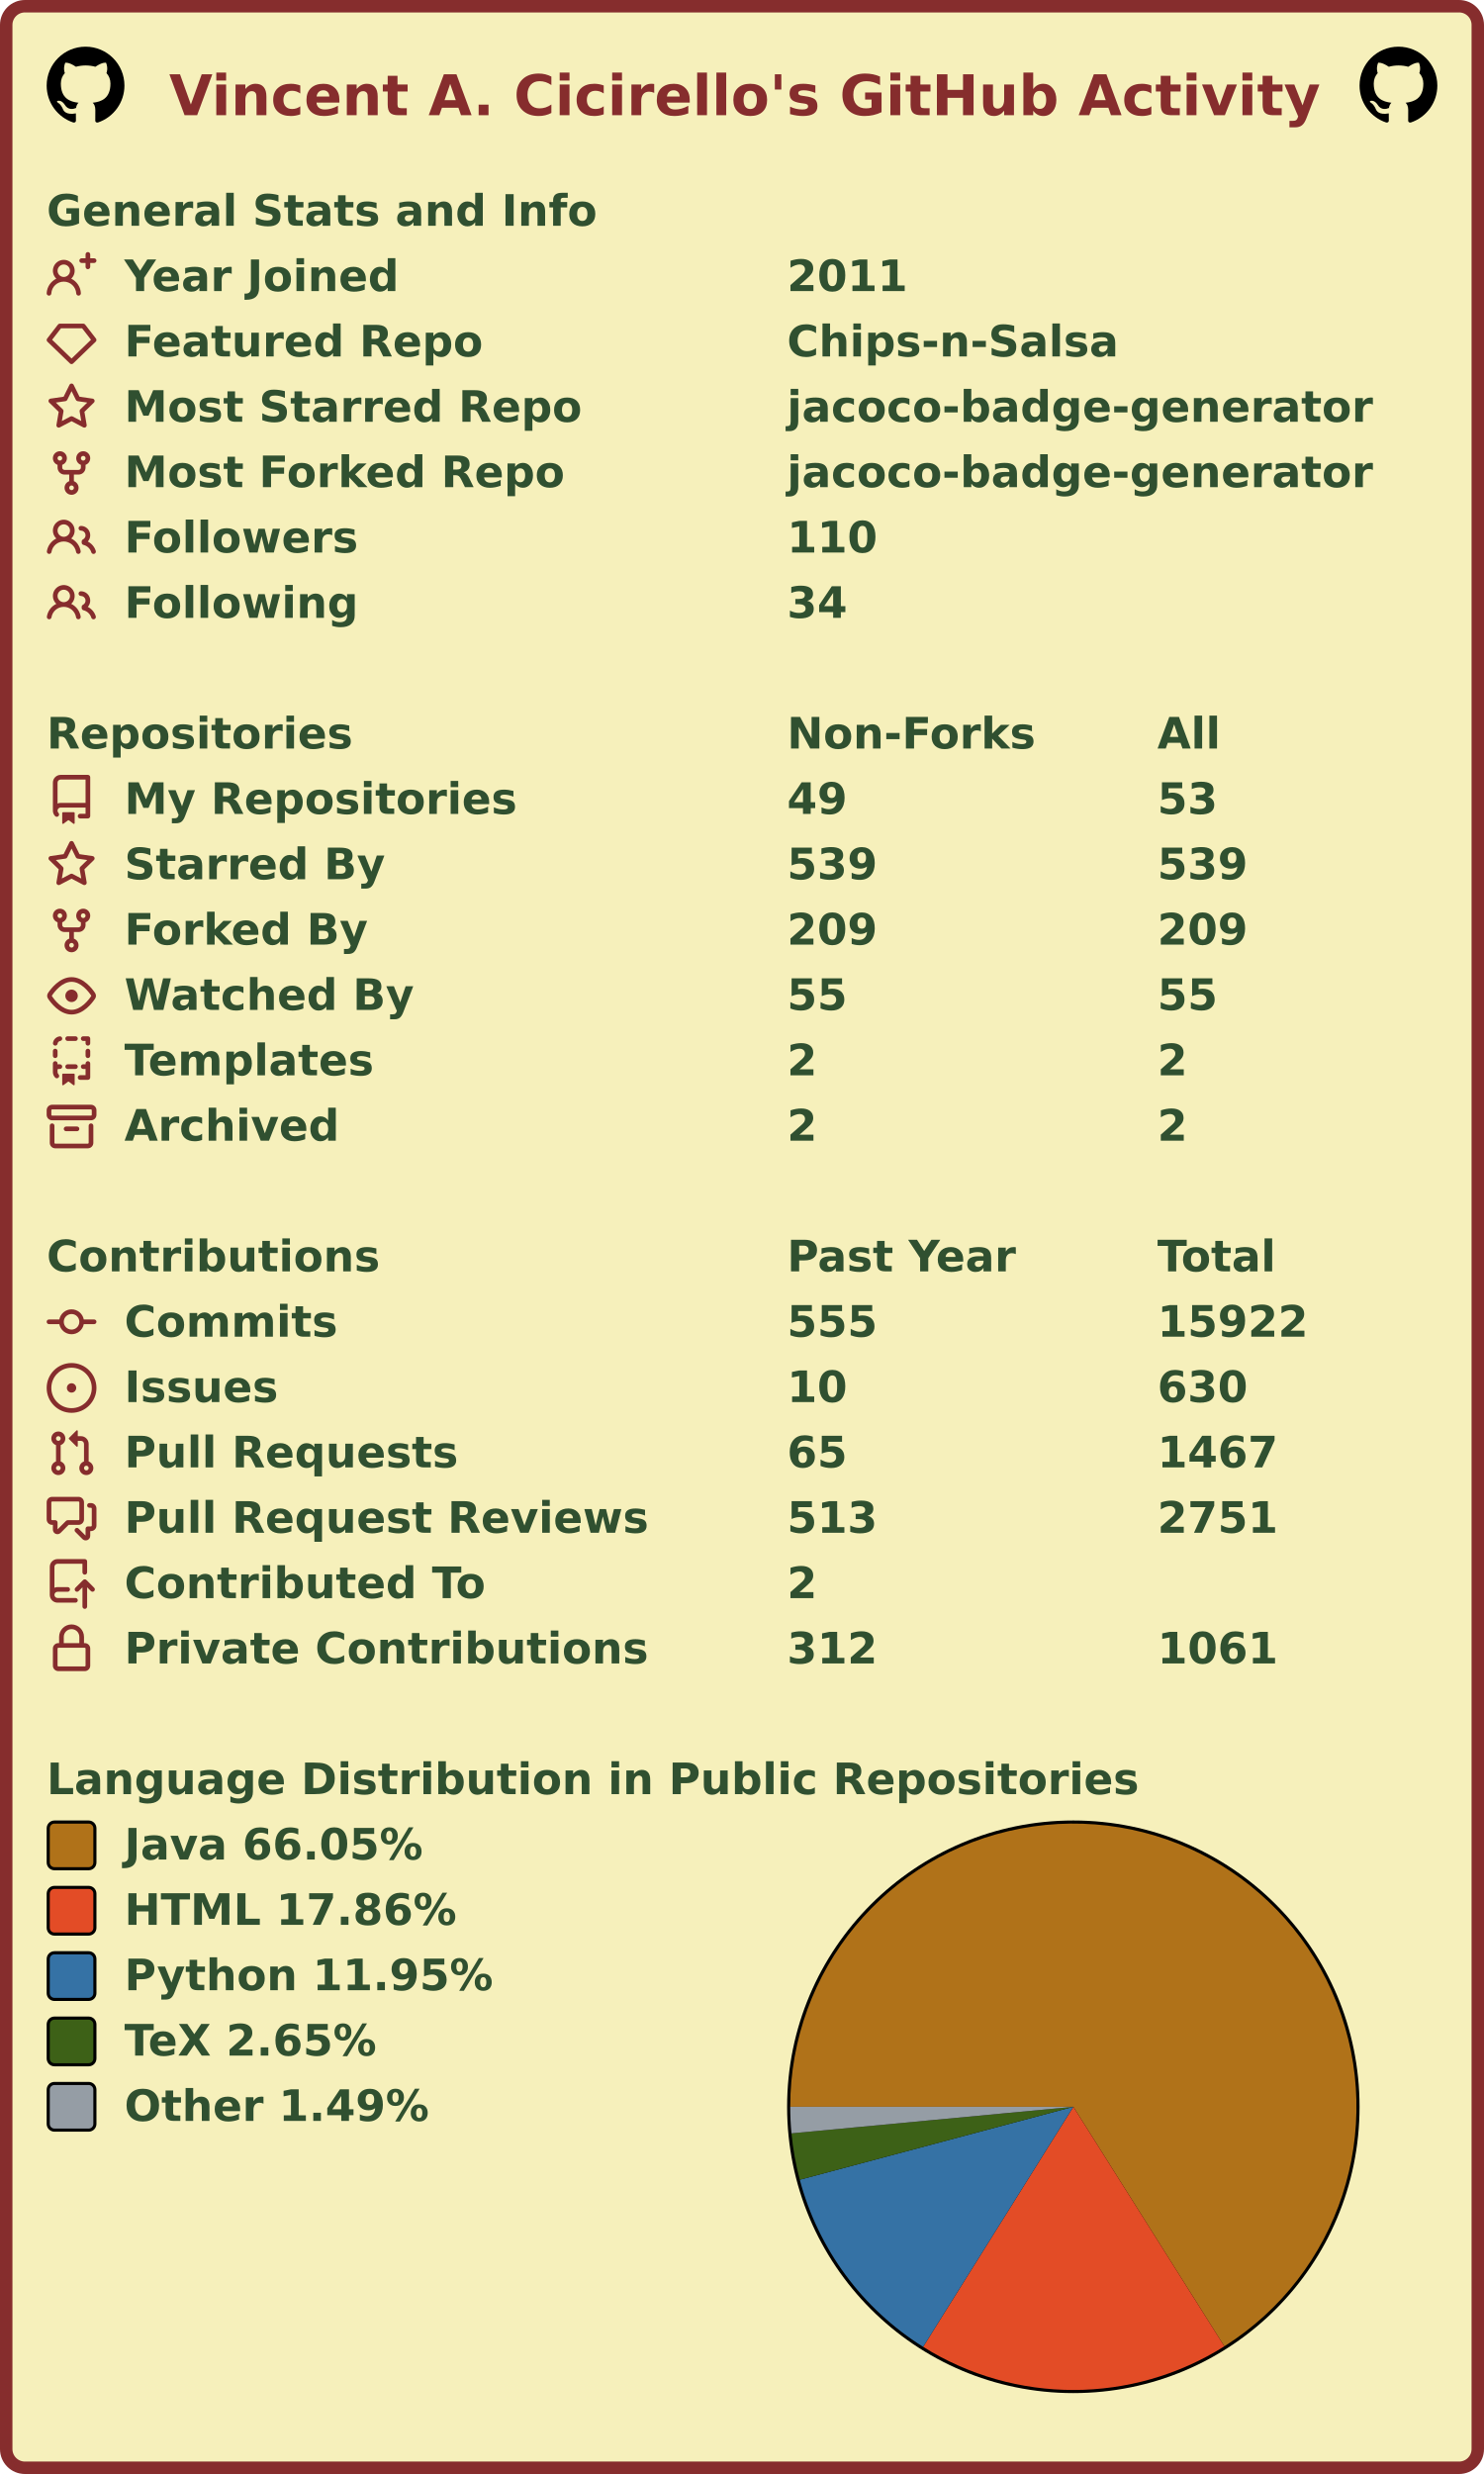
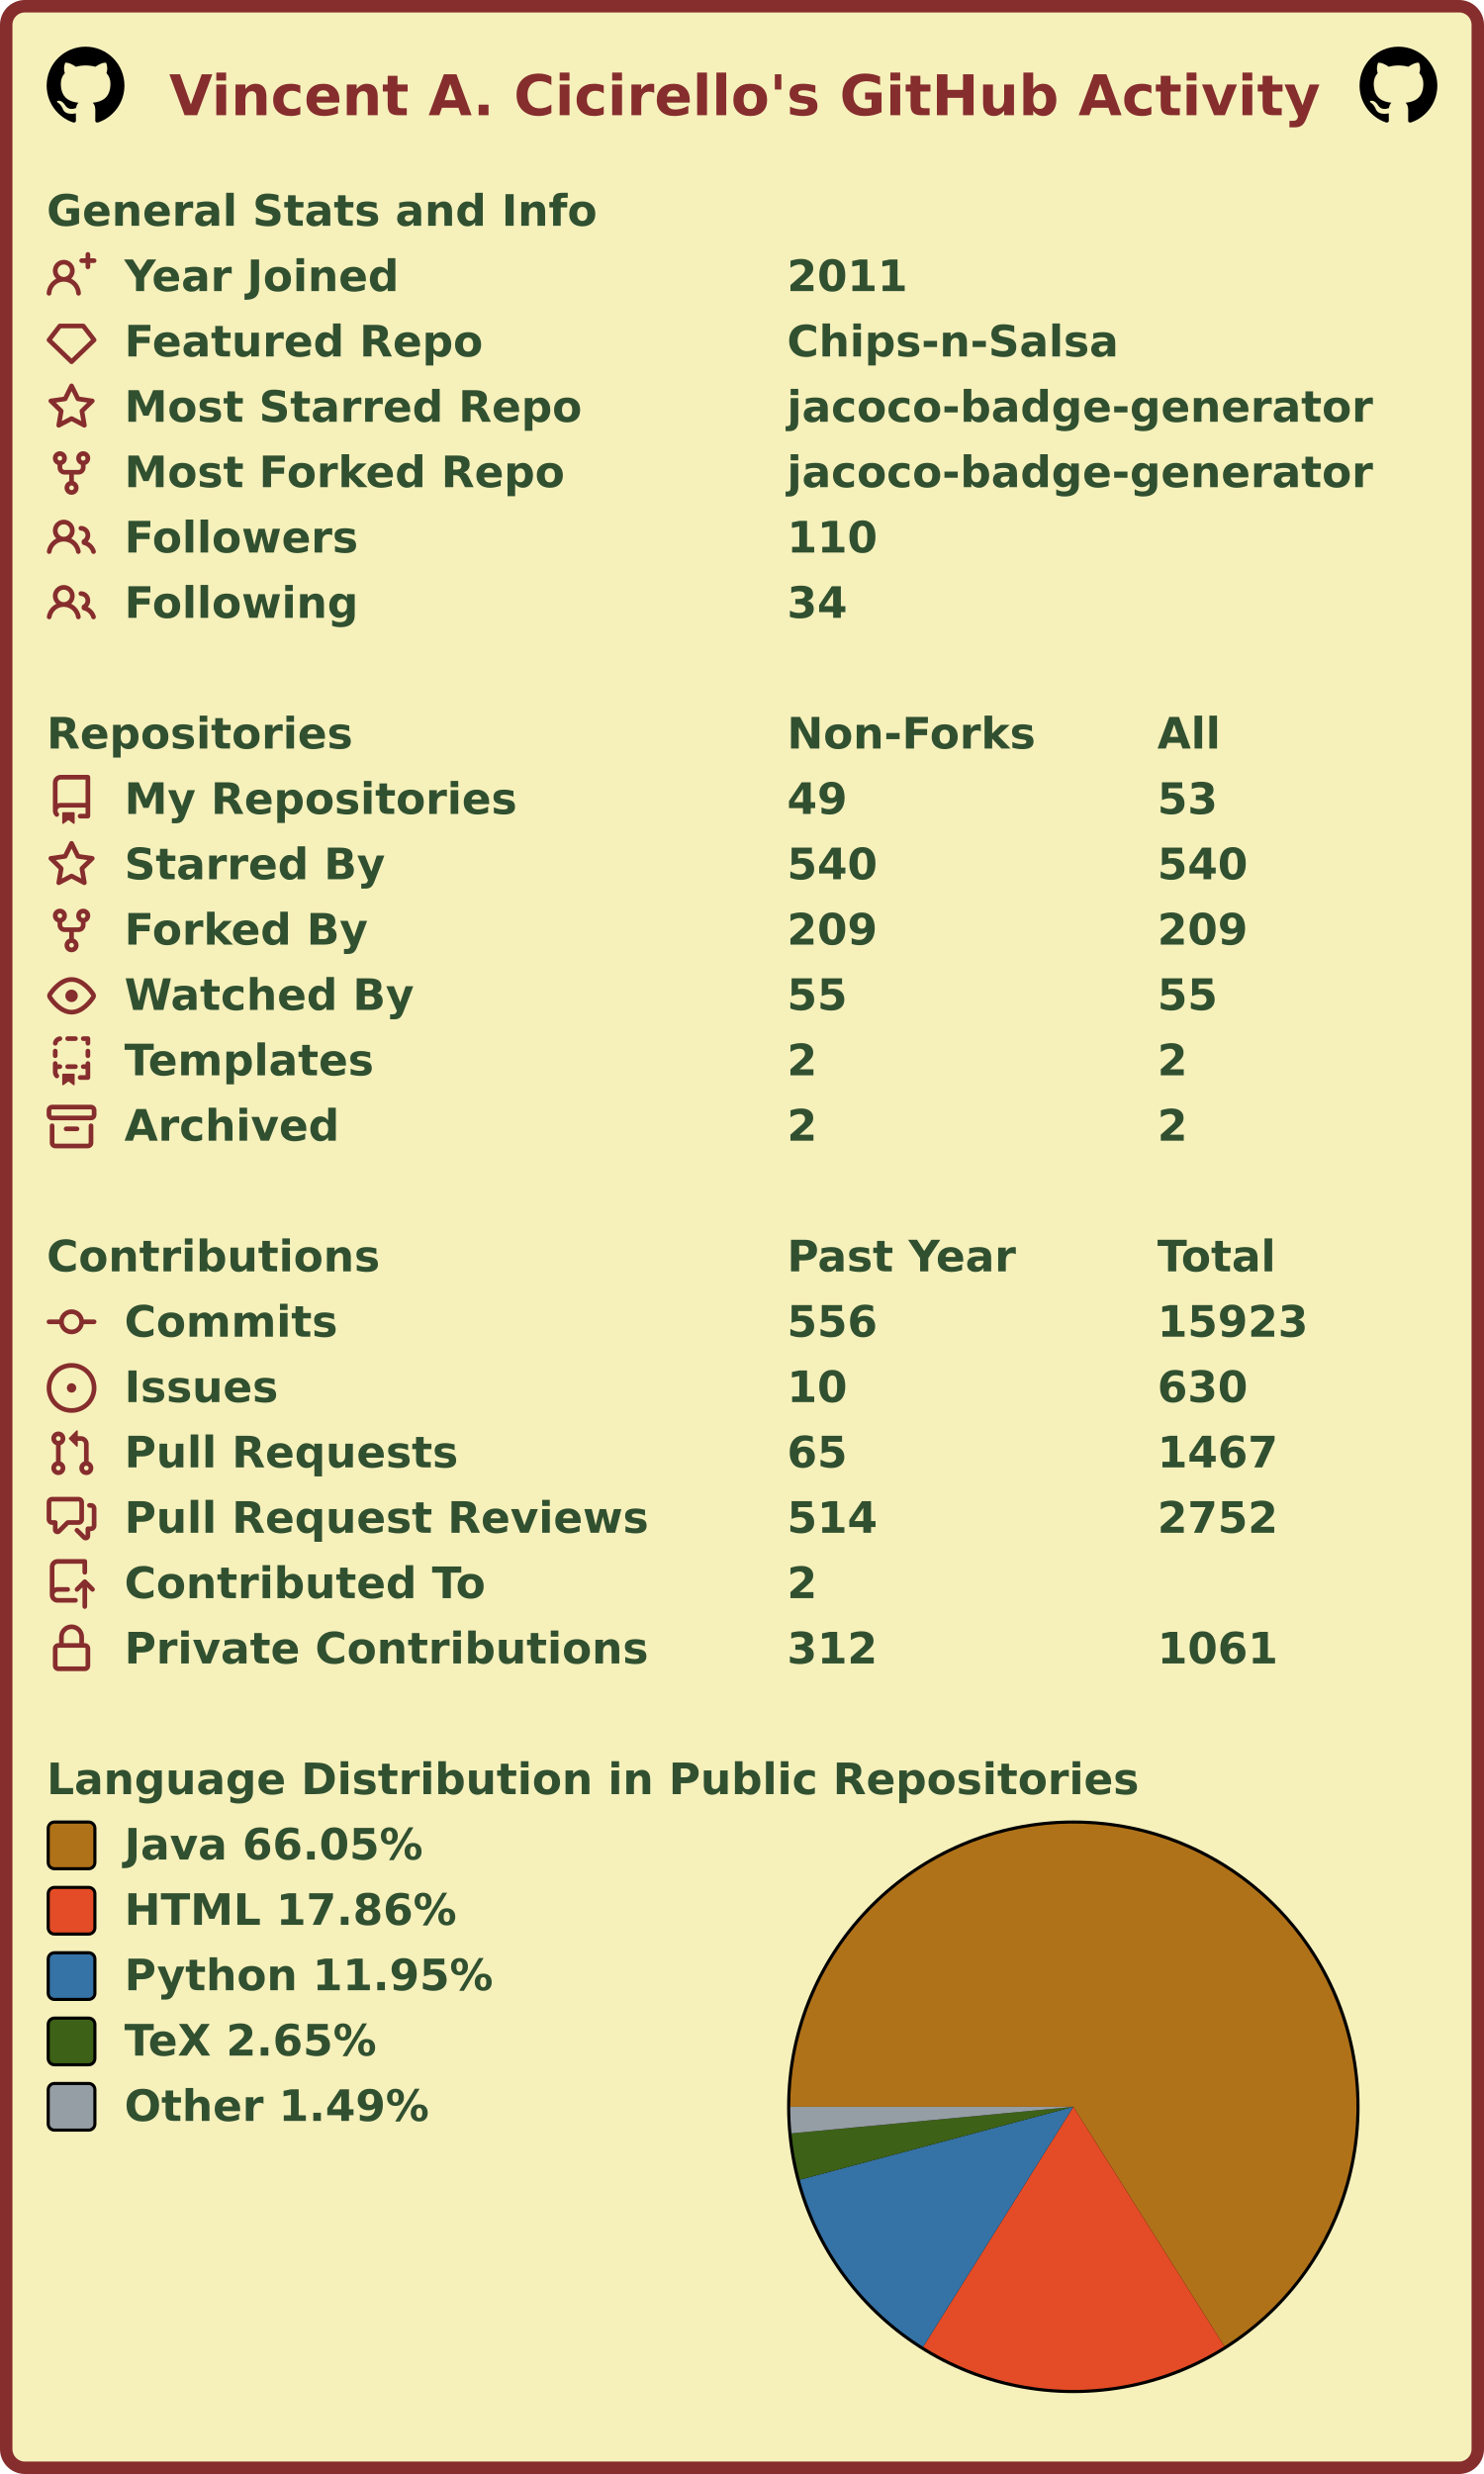
<svg xmlns="http://www.w3.org/2000/svg" width="477" height="795" viewBox="0 0 477 795" lang="en" xml:lang="en">
  <rect x="2" y="2" stroke-width="4" rx="6" width="473" height="791" stroke="#862d2d" fill="#f6f0bb" />
  <g font-weight="600" font-size="110pt" font-family="Verdana,Geneva,DejaVu Sans,sans-serif" text-rendering="geometricPrecision">
    <text x="442" y="301" lengthAdjust="spacingAndGlyphs" textLength="2985" transform="scale(0.123)" fill="#862d2d">Vincent A. Cicirello's GitHub Activity</text>
    <svg x="15" y="15" width="25" height="25" viewBox="0 0 16 16">
      <path fill="#000000" fill-rule="evenodd" d="M8 0C3.58 0 0 3.58 0 8c0 3.54 2.29 6.53 5.47 7.59.4.07.55-.17.55-.38 0-.19-.01-.82-.01-1.49-2.01.37-2.53-.49-2.69-.94-.09-.23-.48-.94-.82-1.13-.28-.15-.68-.52-.01-.53.63-.01 1.08.58 1.23.82.72 1.21 1.87.87 2.33.66.07-.52.28-.87.51-1.07-1.78-.2-3.64-.89-3.64-3.95 0-.87.31-1.59.82-2.15-.08-.2-.36-1.02.08-2.12 0 0 .67-.21 2.2.82.64-.18 1.32-.27 2-.27.68 0 1.36.09 2 .27 1.53-1.04 2.2-.82 2.2-.82.44 1.1.16 1.92.08 2.12.51.56.82 1.27.82 2.15 0 3.07-1.87 3.75-3.65 3.95.29.25.54.73.54 1.48 0 1.07-.01 1.93-.01 2.2 0 .21.15.46.55.38A8.013 8.013 0 0016 8c0-4.42-3.58-8-8-8z" />
    </svg>
    <svg x="437" y="15" width="25" height="25" viewBox="0 0 16 16">
      <path fill="#000000" fill-rule="evenodd" d="M8 0C3.58 0 0 3.58 0 8c0 3.54 2.29 6.53 5.47 7.59.4.07.55-.17.55-.38 0-.19-.01-.82-.01-1.49-2.01.37-2.53-.49-2.69-.94-.09-.23-.48-.94-.82-1.13-.28-.15-.68-.52-.01-.53.63-.01 1.08.58 1.23.82.72 1.21 1.87.87 2.33.66.07-.52.28-.87.51-1.07-1.78-.2-3.64-.89-3.64-3.95 0-.87.31-1.59.82-2.15-.08-.2-.36-1.02.08-2.12 0 0 .67-.21 2.2.82.64-.18 1.32-.27 2-.27.68 0 1.36.09 2 .27 1.53-1.04 2.2-.82 2.2-.82.44 1.1.16 1.92.08 2.12.51.56.82 1.27.82 2.15 0 3.07-1.87 3.75-3.65 3.95.29.25.54.73.54 1.48 0 1.07-.01 1.93-.01 2.2 0 .21.15.46.55.38A8.013 8.013 0 0016 8c0-4.42-3.58-8-8-8z" />
    </svg>
    <g transform="translate(0, 60)" fill="#305030">
      <g transform="translate(15, 0)">
        <g transform="scale(0.095)">
          <text x="0" y="132" textLength="1851" lengthAdjust="spacingAndGlyphs">General Stats and Info</text>
        </g>
      </g>
      <g transform="translate(15, 21)">
        <path fill="#862d2d" fill-rule="evenodd" d="M13.25 0a.75.75 0 01.75.75V2h1.25a.75.75 0 010 1.5H14v1.25a.75.75 0 01-1.5 0V3.5h-1.25a.75.75 0 010-1.5h1.25V.75a.75.75 0 01.75-.75zM5.5 4a2 2 0 100 4 2 2 0 000-4zm2.4 4.548a3.5 3.5 0 10-4.799 0 5.527 5.527 0 00-3.1 4.66.75.75 0 101.498.085A4.01 4.01 0 015.5 9.5a4.01 4.01 0 014.001 3.793.75.75 0 101.498-.086 5.527 5.527 0 00-3.1-4.659z" />
        <g transform="scale(0.095)">
          <text lengthAdjust="spacingAndGlyphs" textLength="932" x="263" y="132">Year Joined</text>
          <text lengthAdjust="spacingAndGlyphs" textLength="420" x="2505" y="132">2011</text>
        </g>
      </g>
      <g transform="translate(15, 42)">
        <path fill="#862d2d" fill-rule="evenodd" d="M3.637 2.291A.75.75 0 014.23 2h7.54a.75.75 0 01.593.291l3.48 4.5a.75.75 0 01-.072.999l-7.25 7a.75.75 0 01-1.042 0l-7.25-7a.75.75 0 01-.072-.999l3.48-4.5zM4.598 3.5L1.754 7.177 8 13.207l6.246-6.03L11.402 3.5H4.598z" />
        <g transform="scale(0.095)">
          <text lengthAdjust="spacingAndGlyphs" textLength="1215" x="263" y="132">Featured Repo</text>
          <text lengthAdjust="spacingAndGlyphs" textLength="1120" x="2505" y="132">Chips-n-Salsa</text>
        </g>
      </g>
      <g transform="translate(15, 63)">
        <path fill="#862d2d" fill-rule="evenodd" d="M8 .25a.75.75 0 01.673.418l1.882 3.815 4.21.612a.75.75 0 01.416 1.279l-3.046 2.97.719 4.192a.75.75 0 01-1.088.791L8 12.347l-3.766 1.98a.75.75 0 01-1.088-.79l.72-4.194L.818 6.374a.75.75 0 01.416-1.28l4.21-.611L7.327.668A.75.75 0 018 .25zm0 2.445L6.615 5.5a.75.75 0 01-.564.41l-3.097.45 2.24 2.184a.75.75 0 01.216.664l-.528 3.084 2.769-1.456a.75.75 0 01.698 0l2.77 1.456-.53-3.084a.75.75 0 01.216-.664l2.24-2.183-3.096-.45a.75.75 0 01-.564-.41L8 2.694v.001z" />
        <g transform="scale(0.095)">
          <text lengthAdjust="spacingAndGlyphs" textLength="1532" x="263" y="132">Most Starred Repo</text>
          <text lengthAdjust="spacingAndGlyphs" textLength="1986" x="2505" y="132">jacoco-badge-generator</text>
        </g>
      </g>
      <g transform="translate(15, 84)">
        <path fill="#862d2d" fill-rule="evenodd" d="M5 3.25a.75.75 0 11-1.5 0 .75.75 0 011.5 0zm0 2.122a2.25 2.25 0 10-1.5 0v.878A2.25 2.25 0 005.75 8.5h1.5v2.128a2.251 2.251 0 101.5 0V8.5h1.5a2.25 2.25 0 002.25-2.25v-.878a2.25 2.25 0 10-1.5 0v.878a.75.75 0 01-.75.75h-4.5A.75.75 0 015 6.25v-.878zm3.75 7.378a.75.75 0 11-1.5 0 .75.75 0 011.5 0zm3-8.75a.75.75 0 100-1.5.75.75 0 000 1.5z" />
        <g transform="scale(0.095)">
          <text lengthAdjust="spacingAndGlyphs" textLength="1485" x="263" y="132">Most Forked Repo</text>
          <text lengthAdjust="spacingAndGlyphs" textLength="1986" x="2505" y="132">jacoco-badge-generator</text>
        </g>
      </g>
      <g transform="translate(15, 105)">
        <path fill="#862d2d" fill-rule="evenodd" d="M5.5 3.5a2 2 0 100 4 2 2 0 000-4zM2 5.5a3.5 3.5 0 115.898 2.549 5.507 5.507 0 013.034 4.084.75.75 0 11-1.482.235 4.001 4.001 0 00-7.9 0 .75.75 0 01-1.482-.236A5.507 5.507 0 013.102 8.05 3.49 3.49 0 012 5.5zM11 4a.75.75 0 100 1.5 1.5 1.5 0 01.666 2.844.75.75 0 00-.416.672v.352a.75.75 0 00.574.73c1.2.289 2.162 1.2 2.522 2.372a.75.75 0 101.434-.44 5.01 5.01 0 00-2.56-3.012A3 3 0 0011 4z" />
        <g transform="scale(0.095)">
          <text lengthAdjust="spacingAndGlyphs" textLength="778" x="263" y="132">Followers</text>
          <text lengthAdjust="spacingAndGlyphs" textLength="315" x="2505" y="132">110</text>
        </g>
      </g>
      <g transform="translate(15, 126)">
        <path fill="#862d2d" fill-rule="evenodd" d="M5.5 3.5a2 2 0 100 4 2 2 0 000-4zM2 5.5a3.5 3.5 0 115.898 2.549 5.507 5.507 0 013.034 4.084.75.75 0 11-1.482.235 4.001 4.001 0 00-7.9 0 .75.75 0 01-1.482-.236A5.507 5.507 0 013.102 8.05 3.49 3.49 0 012 5.5zM11 4a.75.75 0 100 1.5 1.5 1.5 0 01.666 2.844.75.75 0 00-.416.672v.352a.75.75 0 00.574.73c1.2.289 2.162 1.2 2.522 2.372a.75.75 0 101.434-.44 5.01 5.01 0 00-2.56-3.012A3 3 0 0011 4z" />
        <g transform="scale(0.095)">
          <text lengthAdjust="spacingAndGlyphs" textLength="780" x="263" y="132">Following</text>
          <text lengthAdjust="spacingAndGlyphs" textLength="210" x="2505" y="132">34</text>
        </g>
      </g>
    </g>
    <g transform="translate(0, 228)" fill="#305030">
      <g transform="translate(15, 0)">
        <g transform="scale(0.095)">
          <text x="0" y="132" textLength="1020" lengthAdjust="spacingAndGlyphs">Repositories</text>
          <text x="2505" y="132" textLength="832" lengthAdjust="spacingAndGlyphs">Non-Forks</text>
          <text x="3758" y="132" textLength="206" lengthAdjust="spacingAndGlyphs">All</text>
        </g>
      </g>
      <g transform="translate(15, 21)">
        <path fill="#862d2d" fill-rule="evenodd" d="M2 2.5A2.5 2.5 0 014.5 0h8.75a.75.75 0 01.75.75v12.5a.75.75 0 01-.75.75h-2.5a.75.75 0 110-1.5h1.75v-2h-8a1 1 0 00-.714 1.7.75.75 0 01-1.072 1.05A2.495 2.495 0 012 11.5v-9zm10.5-1V9h-8c-.356 0-.694.074-1 .208V2.5a1 1 0 011-1h8zM5 12.25v3.25a.25.25 0 00.4.2l1.45-1.087a.25.25 0 01.3 0L8.6 15.7a.25.25 0 00.4-.2v-3.25a.25.25 0 00-.25-.25h-3.5a.25.25 0 00-.25.25z" />
        <g transform="scale(0.095)">
          <text lengthAdjust="spacingAndGlyphs" textLength="1312" x="263" y="132">My Repositories</text>
          <text lengthAdjust="spacingAndGlyphs" textLength="210" x="2505" y="132">49</text>
          <text lengthAdjust="spacingAndGlyphs" textLength="210" x="3758" y="132">53</text>
        </g>
      </g>
      <g transform="translate(15, 42)">
        <path fill="#862d2d" fill-rule="evenodd" d="M8 .25a.75.75 0 01.673.418l1.882 3.815 4.21.612a.75.75 0 01.416 1.279l-3.046 2.97.719 4.192a.75.75 0 01-1.088.791L8 12.347l-3.766 1.98a.75.75 0 01-1.088-.79l.72-4.194L.818 6.374a.75.75 0 01.416-1.28l4.21-.611L7.327.668A.75.75 0 018 .25zm0 2.445L6.615 5.5a.75.75 0 01-.564.41l-3.097.45 2.24 2.184a.75.75 0 01.216.664l-.528 3.084 2.769-1.456a.75.75 0 01.698 0l2.77 1.456-.53-3.084a.75.75 0 01.216-.664l2.24-2.183-3.096-.45a.75.75 0 01-.564-.41L8 2.694v.001z" />
        <g transform="scale(0.095)">
          <text lengthAdjust="spacingAndGlyphs" textLength="874" x="263" y="132">Starred By</text>
-           <text lengthAdjust="spacingAndGlyphs" textLength="315" x="2505" y="132">539</text>
-           <text lengthAdjust="spacingAndGlyphs" textLength="315" x="3758" y="132">539</text>
+           <text lengthAdjust="spacingAndGlyphs" textLength="315" x="2505" y="132">540</text>
+           <text lengthAdjust="spacingAndGlyphs" textLength="315" x="3758" y="132">540</text>
        </g>
      </g>
      <g transform="translate(15, 63)">
        <path fill="#862d2d" fill-rule="evenodd" d="M5 3.25a.75.75 0 11-1.5 0 .75.75 0 011.5 0zm0 2.122a2.25 2.25 0 10-1.5 0v.878A2.25 2.25 0 005.75 8.5h1.5v2.128a2.251 2.251 0 101.5 0V8.5h1.5a2.25 2.25 0 002.25-2.25v-.878a2.25 2.25 0 10-1.5 0v.878a.75.75 0 01-.75.75h-4.5A.75.75 0 015 6.25v-.878zm3.75 7.378a.75.75 0 11-1.5 0 .75.75 0 011.5 0zm3-8.75a.75.75 0 100-1.5.75.75 0 000 1.5z" />
        <g transform="scale(0.095)">
          <text lengthAdjust="spacingAndGlyphs" textLength="828" x="263" y="132">Forked By</text>
          <text lengthAdjust="spacingAndGlyphs" textLength="315" x="2505" y="132">209</text>
          <text lengthAdjust="spacingAndGlyphs" textLength="315" x="3758" y="132">209</text>
        </g>
      </g>
      <g transform="translate(15, 84)">
        <path fill="#862d2d" fill-rule="evenodd" d="M1.679 7.932c.412-.621 1.242-1.75 2.366-2.717C5.175 4.242 6.527 3.5 8 3.5c1.473 0 2.824.742 3.955 1.715 1.124.967 1.954 2.096 2.366 2.717a.119.119 0 010 .136c-.412.621-1.242 1.75-2.366 2.717C10.825 11.758 9.473 12.5 8 12.5c-1.473 0-2.824-.742-3.955-1.715C2.92 9.818 2.09 8.69 1.679 8.068a.119.119 0 010-.136zM8 2c-1.981 0-3.67.992-4.933 2.078C1.797 5.169.88 6.423.43 7.1a1.619 1.619 0 000 1.798c.45.678 1.367 1.932 2.637 3.024C4.329 13.008 6.019 14 8 14c1.981 0 3.67-.992 4.933-2.078 1.27-1.091 2.187-2.345 2.637-3.023a1.619 1.619 0 000-1.798c-.45-.678-1.367-1.932-2.637-3.023C11.671 2.992 9.981 2 8 2zm0 8a2 2 0 100-4 2 2 0 000 4z" />
        <g transform="scale(0.095)">
          <text lengthAdjust="spacingAndGlyphs" textLength="993" x="263" y="132">Watched By</text>
          <text lengthAdjust="spacingAndGlyphs" textLength="210" x="2505" y="132">55</text>
          <text lengthAdjust="spacingAndGlyphs" textLength="210" x="3758" y="132">55</text>
        </g>
      </g>
      <g transform="translate(15, 105)">
        <path fill="#862d2d" fill-rule="evenodd" d="M6 .75A.75.75 0 016.75 0h2.5a.75.75 0 010 1.5h-2.5A.75.75 0 016 .75zm5 0a.75.75 0 01.75-.75h1.5a.75.75 0 01.75.75v1.5a.75.75 0 01-1.5 0V1.5h-.75A.75.75 0 0111 .75zM4.992.662a.75.75 0 01-.636.848c-.436.063-.783.41-.846.846a.75.75 0 01-1.485-.212A2.501 2.501 0 014.144.025a.75.75 0 01.848.637zM2.75 4a.75.75 0 01.75.75v1.5a.75.75 0 01-1.5 0v-1.5A.75.75 0 012.75 4zm10.5 0a.75.75 0 01.75.75v1.5a.75.75 0 01-1.5 0v-1.5a.75.75 0 01.75-.75zM2.75 8a.75.75 0 01.75.75v.268A1.72 1.72 0 013.75 9h.5a.75.75 0 010 1.5h-.5a.25.25 0 00-.25.25v.75c0 .28.114.532.3.714a.75.75 0 01-1.05 1.072A2.495 2.495 0 012 11.5V8.75A.75.75 0 012.75 8zm10.5 0a.75.75 0 01.75.75v4.5a.75.75 0 01-.75.75h-2.5a.75.75 0 010-1.5h1.75v-2h-.75a.75.75 0 010-1.5h.75v-.25a.75.75 0 01.75-.75zM6 9.75A.75.75 0 016.75 9h2.5a.75.75 0 010 1.5h-2.5A.75.75 0 016 9.75zm-1 2.5v3.25a.25.25 0 00.4.2l1.45-1.087a.25.25 0 01.3 0L8.6 15.7a.25.25 0 00.4-.2v-3.25a.25.25 0 00-.25-.25h-3.5a.25.25 0 00-.25.25z" />
        <g transform="scale(0.095)">
          <text lengthAdjust="spacingAndGlyphs" textLength="868" x="263" y="132">Templates</text>
          <text lengthAdjust="spacingAndGlyphs" textLength="105" x="2505" y="132">2</text>
          <text lengthAdjust="spacingAndGlyphs" textLength="105" x="3758" y="132">2</text>
        </g>
      </g>
      <g transform="translate(15, 126)">
        <path fill="#862d2d" fill-rule="evenodd" d="M1.75 2.5a.25.25 0 00-.25.25v1.5c0 .138.112.25.25.25h12.5a.25.25 0 00.25-.25v-1.5a.25.25 0 00-.25-.25H1.75zM0 2.75C0 1.784.784 1 1.75 1h12.5c.966 0 1.75.784 1.75 1.75v1.5A1.75 1.75 0 0114.25 6H1.75A1.75 1.75 0 010 4.25v-1.5zM1.75 7a.75.75 0 01.75.75v5.5c0 .138.112.25.25.25h10.5a.25.25 0 00.25-.25v-5.5a.75.75 0 111.5 0v5.5A1.75 1.75 0 0113.25 15H2.75A1.75 1.75 0 011 13.25v-5.5A.75.75 0 011.75 7zm4.5 1a.75.75 0 000 1.5h3.5a.75.75 0 100-1.5h-3.5z" />
        <g transform="scale(0.095)">
          <text lengthAdjust="spacingAndGlyphs" textLength="726" x="263" y="132">Archived</text>
          <text lengthAdjust="spacingAndGlyphs" textLength="105" x="2505" y="132">2</text>
          <text lengthAdjust="spacingAndGlyphs" textLength="105" x="3758" y="132">2</text>
        </g>
      </g>
    </g>
    <g transform="translate(0, 396)" fill="#305030">
      <g transform="translate(15, 0)">
        <g transform="scale(0.095)">
          <text x="0" y="132" textLength="1112" lengthAdjust="spacingAndGlyphs">Contributions</text>
          <text x="2505" y="132" textLength="774" lengthAdjust="spacingAndGlyphs">Past Year</text>
          <text x="3758" y="132" textLength="414" lengthAdjust="spacingAndGlyphs">Total</text>
        </g>
      </g>
      <g transform="translate(15, 21)">
        <path fill="#862d2d" fill-rule="evenodd" d="M10.5 7.75a2.5 2.5 0 11-5 0 2.5 2.5 0 015 0zm1.43.75a4.002 4.002 0 01-7.86 0H.75a.75.75 0 110-1.5h3.32a4.001 4.001 0 017.86 0h3.32a.75.75 0 110 1.5h-3.32z" />
        <g transform="scale(0.095)">
          <text lengthAdjust="spacingAndGlyphs" textLength="734" x="263" y="132">Commits</text>
-           <text lengthAdjust="spacingAndGlyphs" textLength="315" x="2505" y="132">555</text>
-           <text lengthAdjust="spacingAndGlyphs" textLength="525" x="3758" y="132">15922</text>
+           <text lengthAdjust="spacingAndGlyphs" textLength="315" x="2505" y="132">556</text>
+           <text lengthAdjust="spacingAndGlyphs" textLength="525" x="3758" y="132">15923</text>
        </g>
      </g>
      <g transform="translate(15, 42)">
        <path fill="#862d2d" d="M8 9.5a1.5 1.5 0 100-3 1.5 1.5 0 000 3z" />
        <path fill="#862d2d" fill-rule="evenodd" d="M8 0a8 8 0 100 16A8 8 0 008 0zM1.5 8a6.5 6.5 0 1113 0 6.5 6.5 0 01-13 0z" />
        <g transform="scale(0.095)">
          <text lengthAdjust="spacingAndGlyphs" textLength="512" x="263" y="132">Issues</text>
          <text lengthAdjust="spacingAndGlyphs" textLength="210" x="2505" y="132">10</text>
          <text lengthAdjust="spacingAndGlyphs" textLength="315" x="3758" y="132">630</text>
        </g>
      </g>
      <g transform="translate(15, 63)">
        <path fill="#862d2d" fill-rule="evenodd" d="M7.177 3.073L9.573.677A.25.25 0 0110 .854v4.792a.25.25 0 01-.427.177L7.177 3.427a.25.25 0 010-.354zM3.75 2.5a.75.75 0 100 1.5.75.75 0 000-1.5zm-2.25.75a2.25 2.25 0 113 2.122v5.256a2.251 2.251 0 11-1.5 0V5.372A2.25 2.25 0 011.5 3.25zM11 2.5h-1V4h1a1 1 0 011 1v5.628a2.251 2.251 0 101.5 0V5A2.5 2.5 0 0011 2.5zm1 10.25a.75.75 0 111.5 0 .75.75 0 01-1.5 0zM3.75 12a.75.75 0 100 1.5.75.75 0 000-1.5z" />
        <g transform="scale(0.095)">
          <text lengthAdjust="spacingAndGlyphs" textLength="1113" x="263" y="132">Pull Requests</text>
          <text lengthAdjust="spacingAndGlyphs" textLength="210" x="2505" y="132">65</text>
          <text lengthAdjust="spacingAndGlyphs" textLength="420" x="3758" y="132">1467</text>
        </g>
      </g>
      <g transform="translate(15, 84)">
        <path fill="#862d2d" fill-rule="evenodd" d="M1.5 2.75a.25.25 0 01.25-.25h8.5a.25.25 0 01.25.25v5.5a.25.25 0 01-.25.25h-3.5a.75.75 0 00-.53.22L3.5 11.44V9.25a.75.75 0 00-.75-.75h-1a.25.25 0 01-.25-.25v-5.5zM1.75 1A1.75 1.75 0 000 2.75v5.5C0 9.216.784 10 1.75 10H2v1.543a1.457 1.457 0 002.487 1.03L7.061 10h3.189A1.75 1.75 0 0012 8.25v-5.5A1.75 1.75 0 0010.25 1h-8.5zM14.5 4.75a.25.25 0 00-.25-.25h-.5a.75.75 0 110-1.5h.5c.966 0 1.75.784 1.75 1.75v5.5A1.75 1.75 0 0114.25 12H14v1.543a1.457 1.457 0 01-2.487 1.03L9.22 12.28a.75.75 0 111.06-1.06l2.22 2.22v-2.19a.75.75 0 01.75-.75h1a.25.25 0 00.25-.25v-5.5z" />
        <g transform="scale(0.095)">
          <text lengthAdjust="spacingAndGlyphs" textLength="1762" x="263" y="132">Pull Request Reviews</text>
-           <text lengthAdjust="spacingAndGlyphs" textLength="315" x="2505" y="132">513</text>
-           <text lengthAdjust="spacingAndGlyphs" textLength="420" x="3758" y="132">2751</text>
+           <text lengthAdjust="spacingAndGlyphs" textLength="315" x="2505" y="132">514</text>
+           <text lengthAdjust="spacingAndGlyphs" textLength="420" x="3758" y="132">2752</text>
        </g>
      </g>
      <g transform="translate(15, 105)">
        <path fill="#862d2d" fill-rule="evenodd" d="M1 2.5A2.5 2.5 0 013.5 0h8.75a.75.75 0 01.75.75v3.5a.75.75 0 01-1.5 0V1.5h-8a1 1 0 00-1 1v6.708A2.492 2.492 0 013.5 9h3.25a.75.75 0 010 1.5H3.5a1 1 0 100 2h5.75a.75.75 0 010 1.5H3.5A2.5 2.5 0 011 11.5v-9zm13.23 7.79a.75.75 0 001.06-1.06l-2.505-2.505a.75.75 0 00-1.06 0L9.22 9.229a.75.75 0 001.06 1.061l1.225-1.224v6.184a.75.75 0 001.5 0V9.066l1.224 1.224z" />
        <g transform="scale(0.095)">
          <text lengthAdjust="spacingAndGlyphs" textLength="1234" x="263" y="132">Contributed To</text>
          <text lengthAdjust="spacingAndGlyphs" textLength="105" x="2505" y="132">2</text>
        </g>
      </g>
      <g transform="translate(15, 126)">
        <path fill="#862d2d" fill-rule="evenodd" d="M4 4v2h-.25A1.75 1.75 0 002 7.75v5.5c0 .966.784 1.75 1.75 1.75h8.5A1.75 1.75 0 0014 13.25v-5.5A1.75 1.75 0 0012.25 6H12V4a4 4 0 10-8 0zm6.5 2V4a2.5 2.5 0 00-5 0v2h5zM12 7.5h.25a.25.25 0 01.25.25v5.5a.25.25 0 01-.25.25h-8.5a.25.25 0 01-.25-.25v-5.5a.25.25 0 01.25-.25H12z" />
        <g transform="scale(0.095)">
          <text lengthAdjust="spacingAndGlyphs" textLength="1742" x="263" y="132">Private Contributions</text>
          <text lengthAdjust="spacingAndGlyphs" textLength="315" x="2505" y="132">312</text>
          <text lengthAdjust="spacingAndGlyphs" textLength="420" x="3758" y="132">1061</text>
        </g>
      </g>
    </g>
    <g transform="translate(0, 564)" fill="#305030">
      <g transform="translate(15, 0)">
        <g transform="scale(0.095)">
          <text x="0" y="132" textLength="3652" lengthAdjust="spacingAndGlyphs">Language Distribution in Public Repositories</text>
        </g>
      </g>
      <g transform="translate(253, 21)">
        <circle cx="92" cy="92" r="92" fill="#000000" />
      </g>
      <g transform="translate(254, 22)">
        <g>
          <path fill-rule="evenodd" fill="#b07219" d="M 0.0,91 A 91 91 0 1 1 139.541 167.972 L 91,91 Z" />
          <path fill-rule="evenodd" fill="#e34c26" d="M 139.541,167.972 A 91 91 0 0 1 42.716 168.134 L 91,91 Z" />
          <path fill-rule="evenodd" fill="#3572A5" d="M 42.716,168.134 A 91 91 0 0 1 3.07 114.439 L 91,91 Z" />
          <path fill-rule="evenodd" fill="#3D6117" d="M 3.07,114.439 A 91 91 0 0 1 0.401 99.534 L 91,91 Z" />
          <path fill-rule="evenodd" fill="#959da5" d="M 0.401,99.534 A 91 91 0 0 1 0.0 91 L 91,91 Z" />
          <animateTransform attributeName="transform" attributeType="XML" type="rotate" from="0 91 91" to="360 91 91" dur="10s" repeatCount="indefinite" />
        </g>
      </g>
      <g transform="translate(15, 21)">
        <rect x="0.5" y="0.5" rx="2" width="15" height="15" fill="#b07219" stroke-width="1" stroke="#000000" />
        <text transform="scale(0.095)" x="263" y="132" textLength="1038" lengthAdjust="spacingAndGlyphs">Java 66.05%</text>
      </g>
      <g transform="translate(15, 42)">
        <rect x="0.5" y="0.5" rx="2" width="15" height="15" fill="#e34c26" stroke-width="1" stroke="#000000" />
        <text transform="scale(0.095)" x="263" y="132" textLength="1142" lengthAdjust="spacingAndGlyphs">HTML 17.86%</text>
      </g>
      <g transform="translate(15, 63)">
        <rect x="0.5" y="0.5" rx="2" width="15" height="15" fill="#3572A5" stroke-width="1" stroke="#000000" />
        <text transform="scale(0.095)" x="263" y="132" textLength="1254" lengthAdjust="spacingAndGlyphs">Python 11.95%</text>
      </g>
      <g transform="translate(15, 84)">
        <rect x="0.5" y="0.5" rx="2" width="15" height="15" fill="#3D6117" stroke-width="1" stroke="#000000" />
        <text transform="scale(0.095)" x="263" y="132" textLength="894" lengthAdjust="spacingAndGlyphs">TeX 2.65%</text>
      </g>
      <g transform="translate(15, 105)">
        <rect x="0.5" y="0.5" rx="2" width="15" height="15" fill="#959da5" stroke-width="1" stroke="#000000" />
        <text transform="scale(0.095)" x="263" y="132" textLength="1047" lengthAdjust="spacingAndGlyphs">Other 1.49%</text>
      </g>
    </g>
  </g>
</svg>
